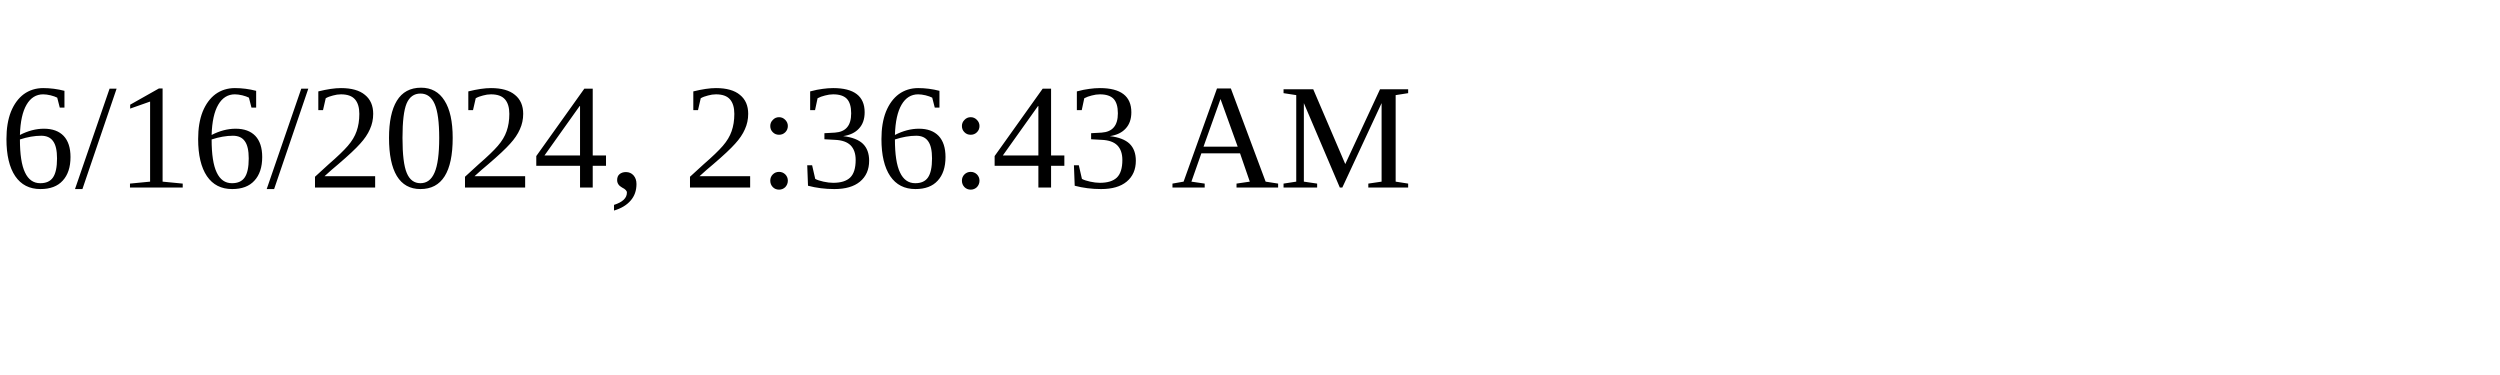
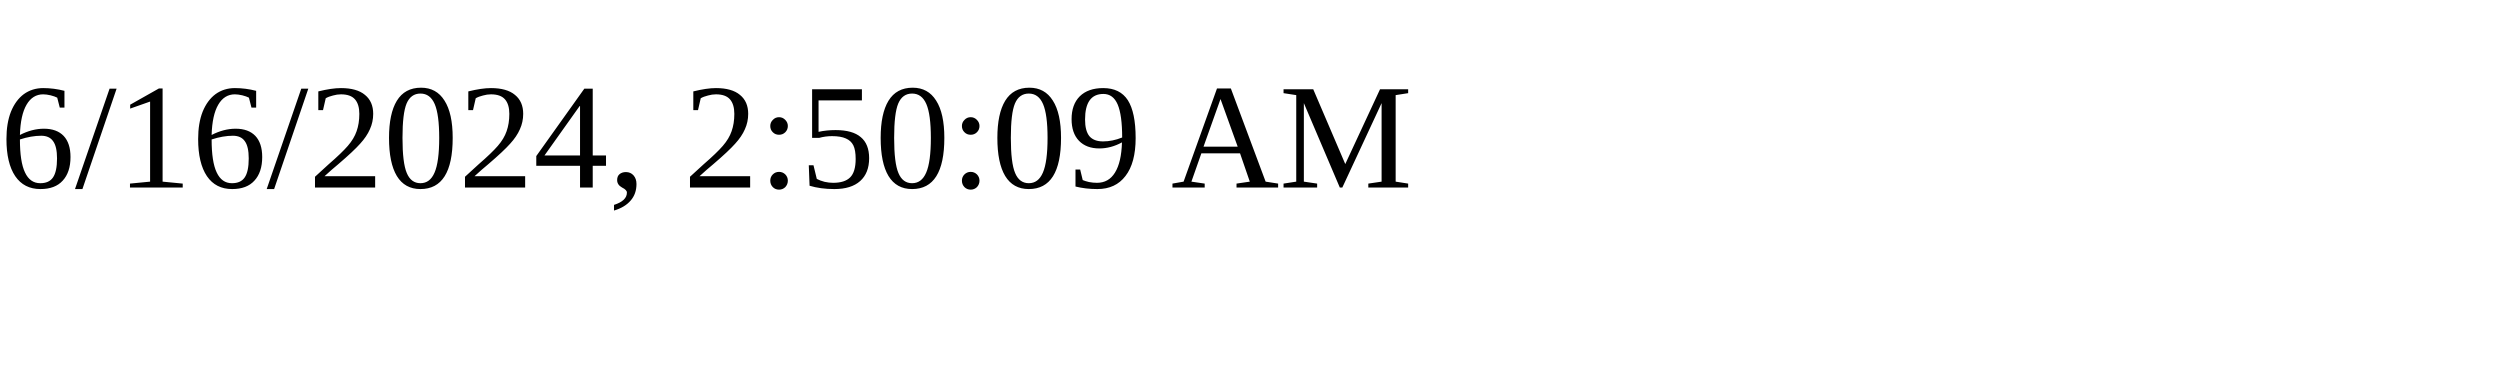
<svg xmlns="http://www.w3.org/2000/svg" height="30" width="200">
-   <text x="0" y="15">6/16/2024, 2:36:43 AM</text>
+   <text x="0" y="15">6/16/2024, 2:50:09 AM</text>
</svg>
